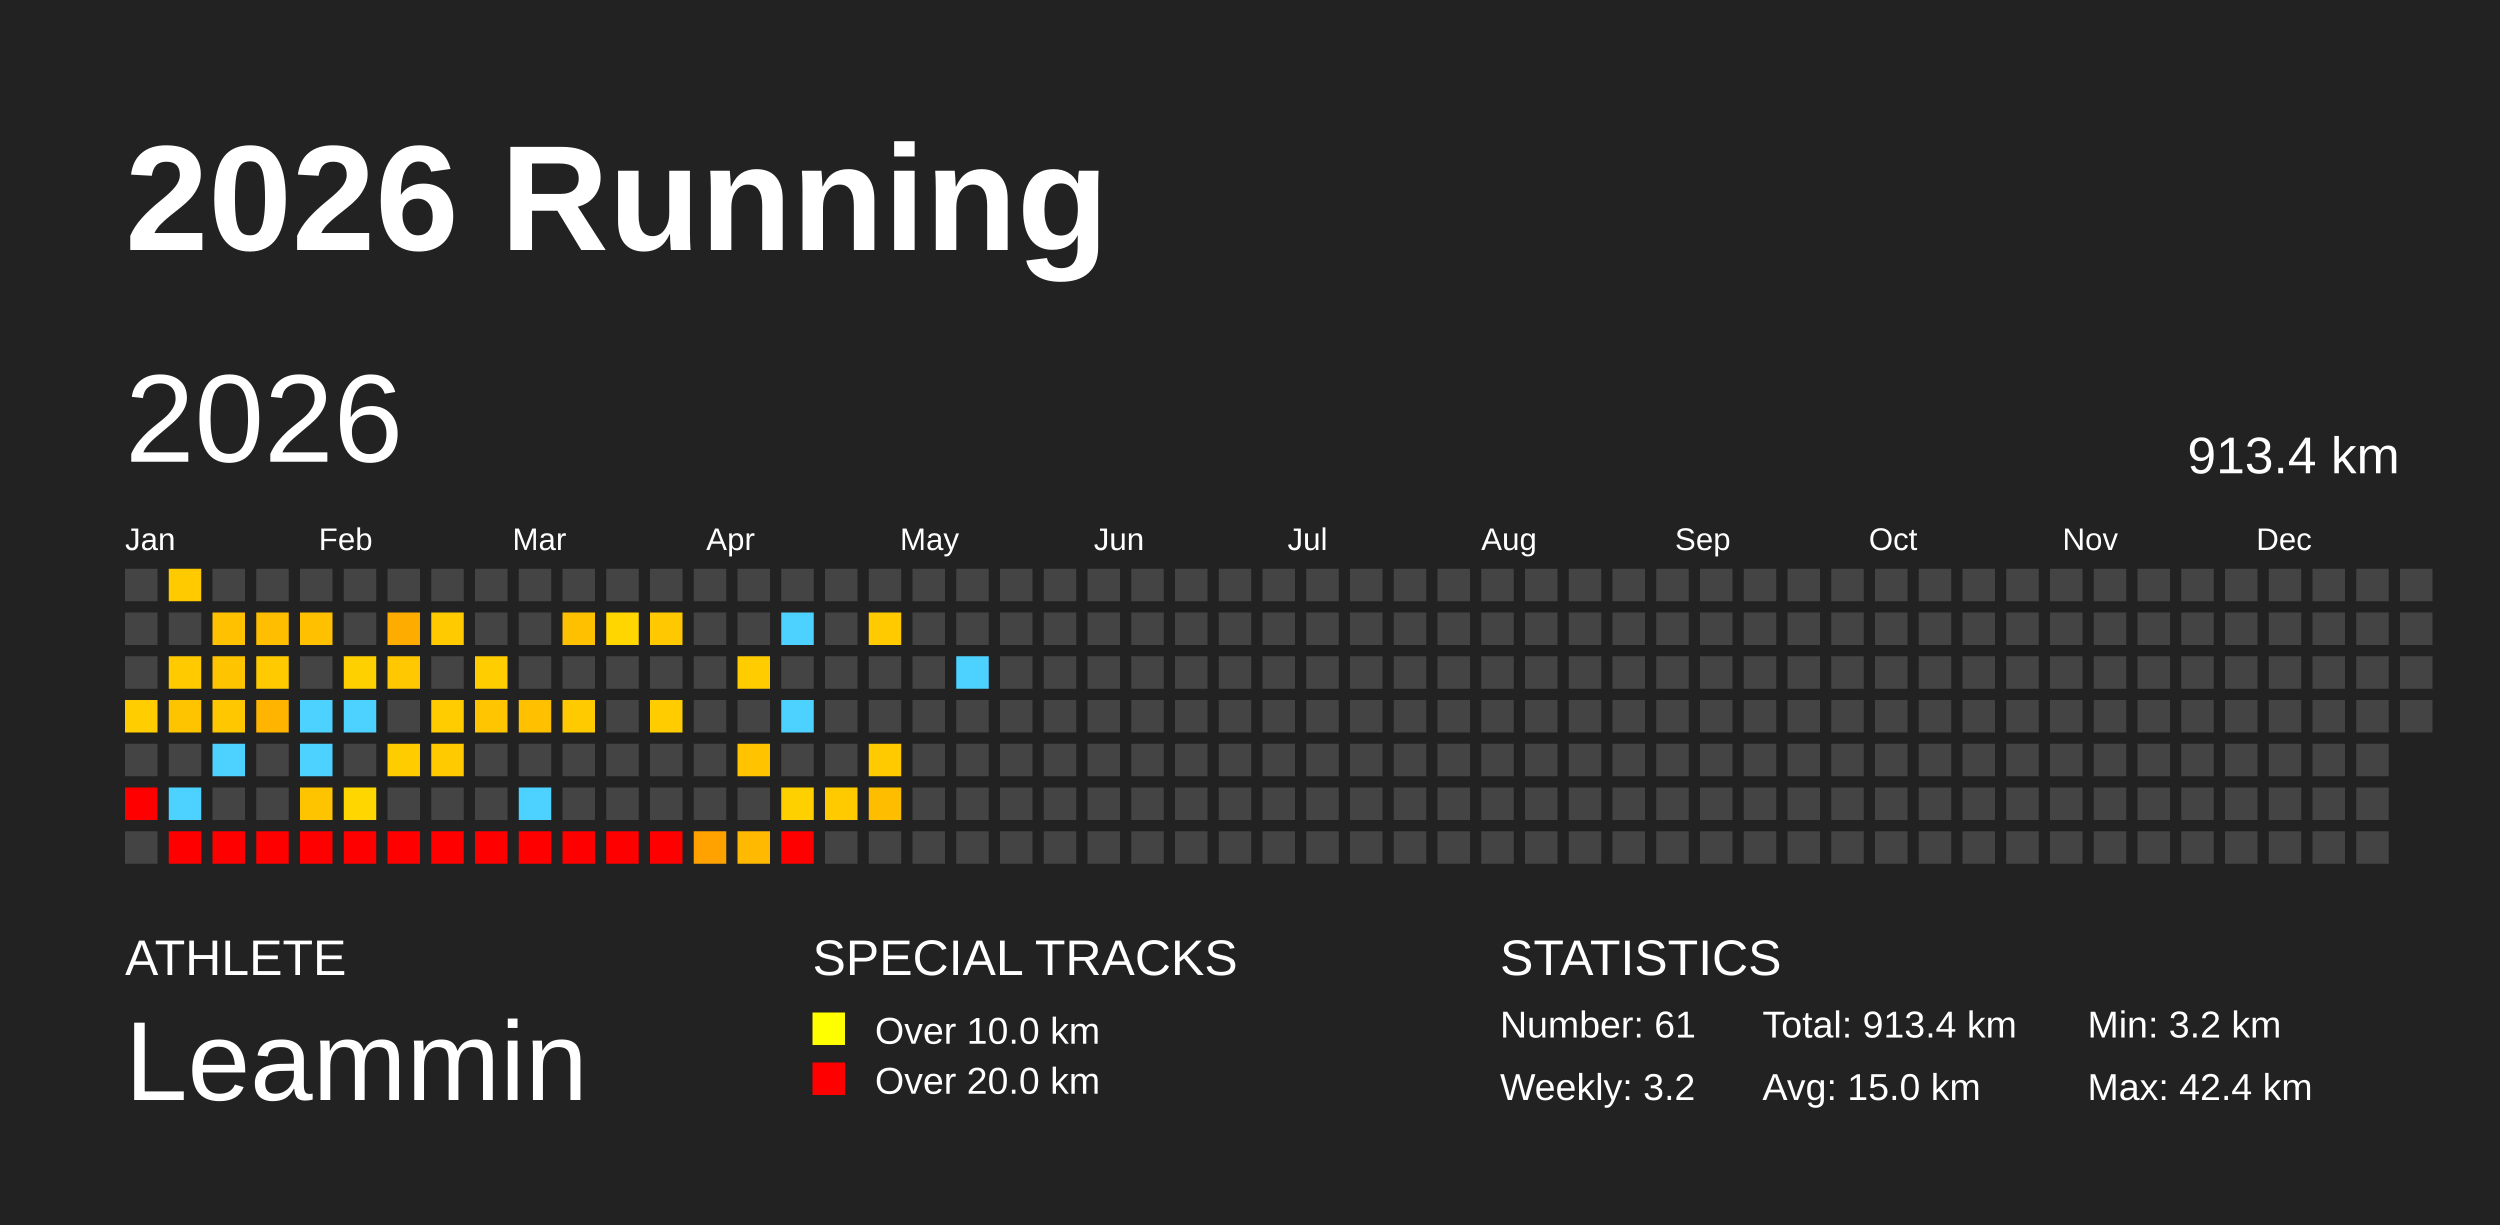
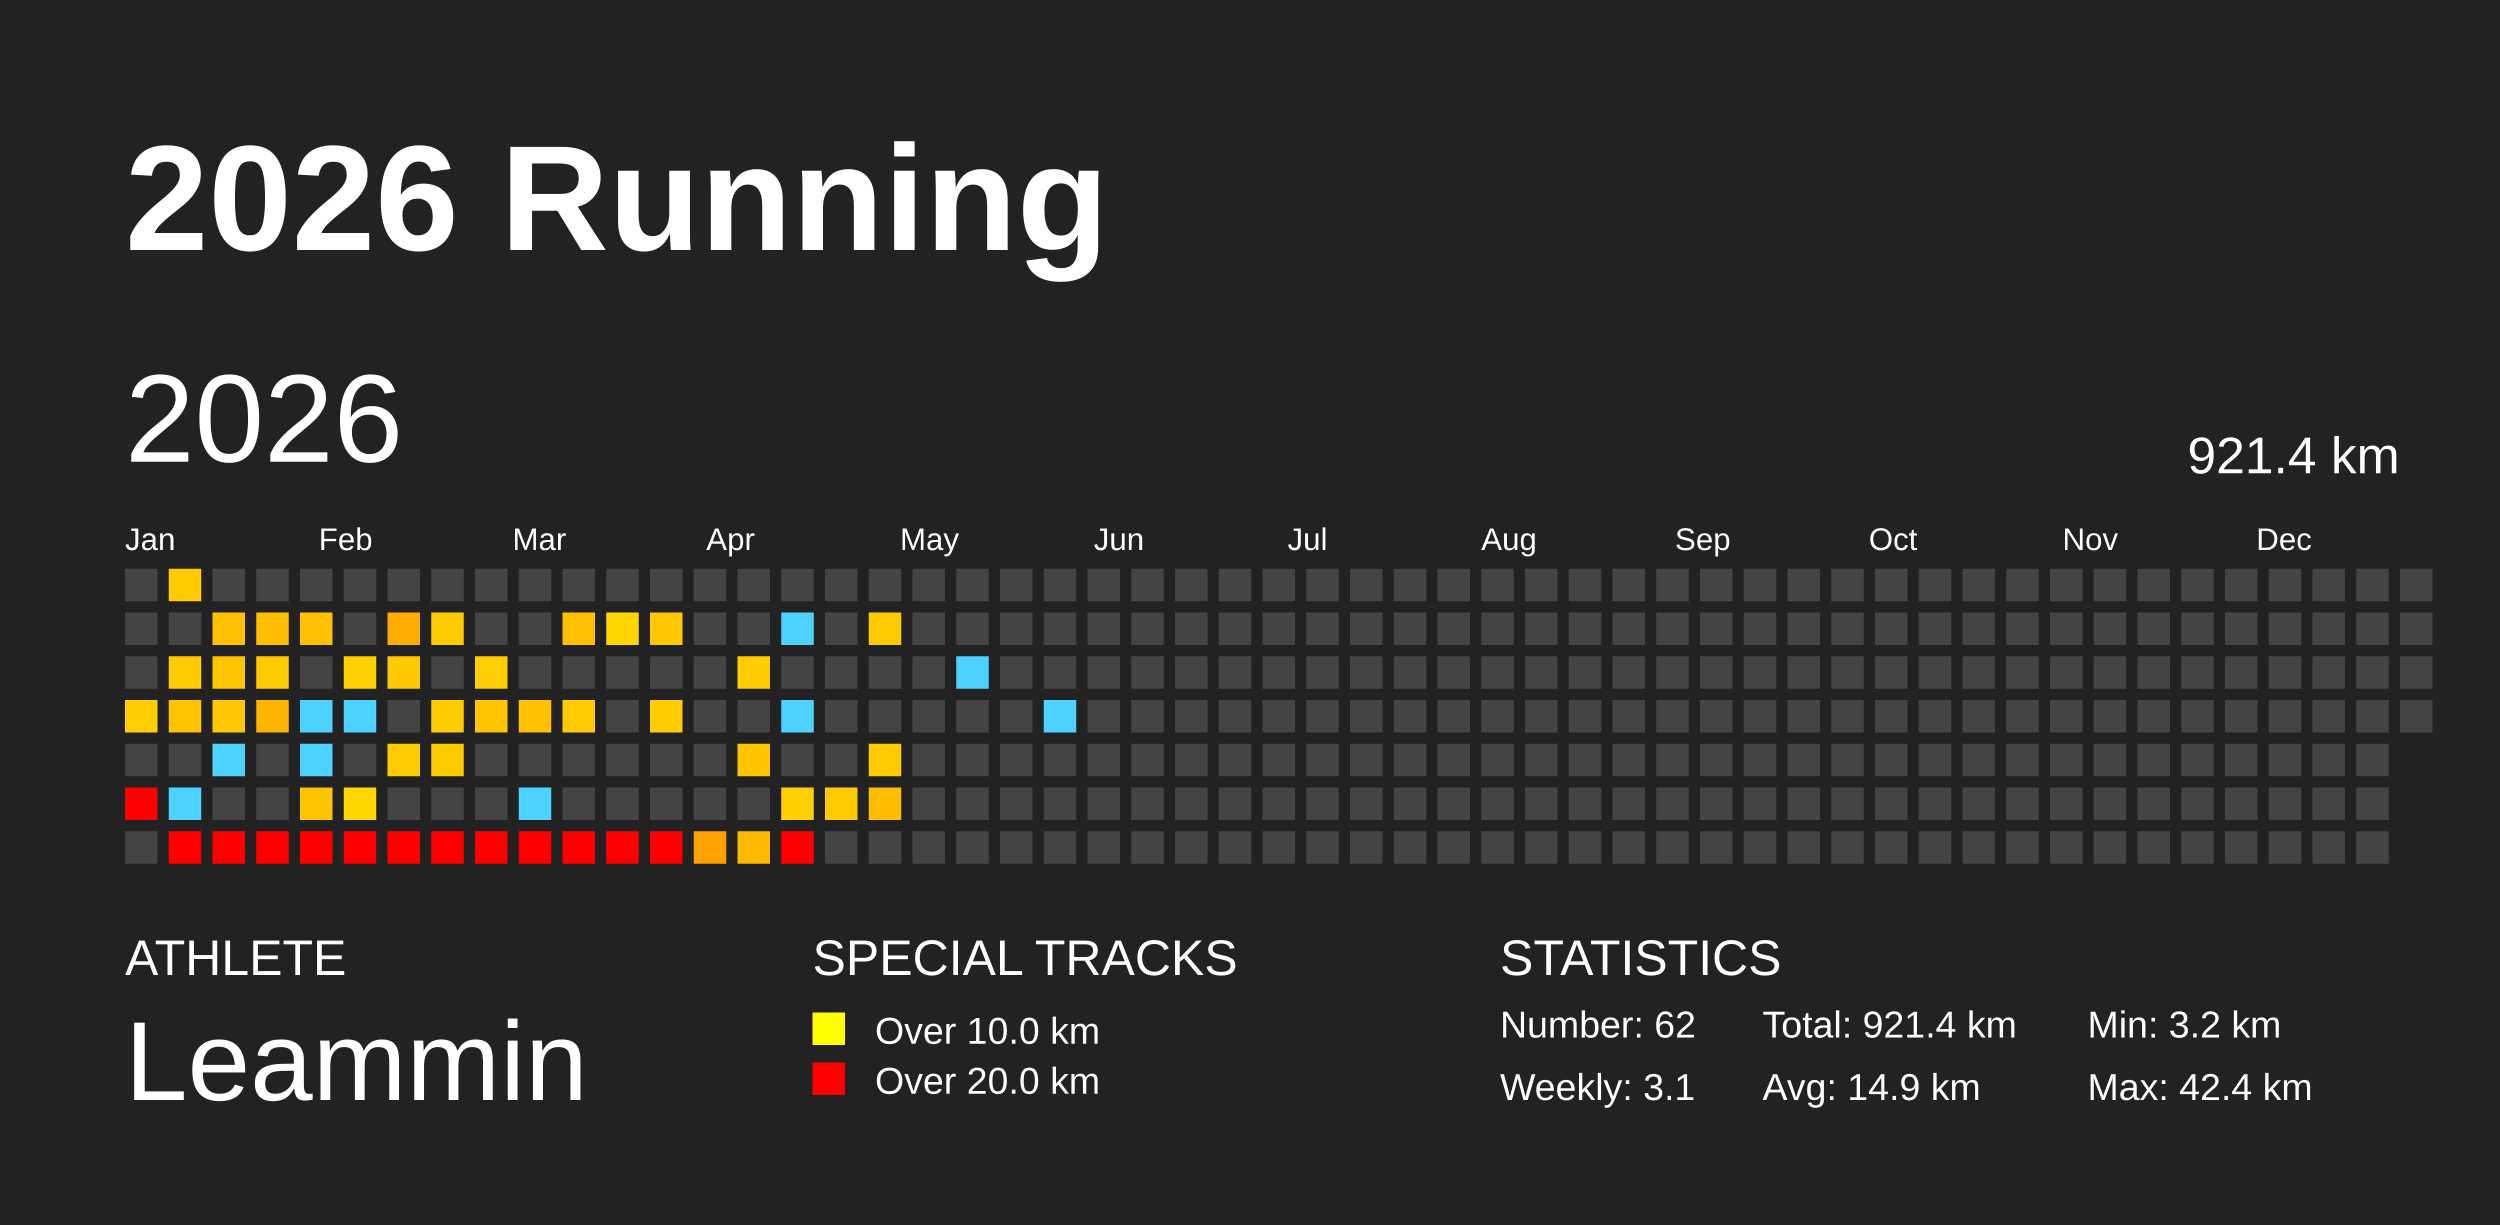
<svg xmlns="http://www.w3.org/2000/svg" baseProfile="full" height="98mm" version="1.1" viewBox="0,0,200,98" width="200mm">
  <defs />
  <rect fill="#222222" height="98" width="200" x="0" y="0" />
  <text fill="#FFFFFF" style="font-size:12px; font-family:Arial; font-weight:bold;" x="10" y="20">2026 Running</text>
  <text fill="#FFFFFF" style="font-size:4px; font-family:Arial" x="10" y="78">ATHLETE</text>
  <text fill="#FFFFFF" style="font-size:9px; font-family:Arial" x="10" y="88">Leammin</text>
  <text fill="#FFFFFF" style="font-size:4px; font-family:Arial" x="65" y="78">SPECIAL TRACKS</text>
  <rect fill="yellow" height="2.6" width="2.6" x="65" y="81" />
  <text fill="#FFFFFF" style="font-size:3px; font-family:Arial" x="70" y="83.5">Over 10.0 km</text>
  <rect fill="red" height="2.6" width="2.6" x="65" y="85" />
  <text fill="#FFFFFF" style="font-size:3px; font-family:Arial" x="70" y="87.5">Over 20.0 km</text>
  <text fill="#FFFFFF" style="font-size:4px; font-family:Arial" x="120" y="78">STATISTICS</text>
-   <text fill="#FFFFFF" style="font-size:3px; font-family:Arial" x="120" y="83">Number: 61</text>
-   <text fill="#FFFFFF" style="font-size:3px; font-family:Arial" x="120" y="88">Weekly: 3.2</text>
-   <text fill="#FFFFFF" style="font-size:3px; font-family:Arial" x="141" y="83">Total: 913.4 km</text>
-   <text fill="#FFFFFF" style="font-size:3px; font-family:Arial" x="141" y="88">Avg: 15.0 km</text>
+   <text fill="#FFFFFF" style="font-size:3px; font-family:Arial" x="120" y="83">Number: 62</text>
+   <text fill="#FFFFFF" style="font-size:3px; font-family:Arial" x="120" y="88">Weekly: 3.1</text>
+   <text fill="#FFFFFF" style="font-size:3px; font-family:Arial" x="141" y="83">Total: 921.4 km</text>
+   <text fill="#FFFFFF" style="font-size:3px; font-family:Arial" x="141" y="88">Avg: 14.9 km</text>
  <text fill="#FFFFFF" style="font-size:3px; font-family:Arial" x="167" y="83">Min: 3.2 km</text>
  <text fill="#FFFFFF" style="font-size:3px; font-family:Arial" x="167" y="88">Max: 42.4 km</text>
  <text dominant-baseline="hanging" fill="#FFFFFF" style="font-size:10.0px; font-family:Arial;" x="10" y="30">2026</text>
-   <text dominant-baseline="hanging" fill="#FFFFFF" style="font-size:4.125px; font-family:Arial;" x="175" y="35">913.4 km</text>
+   <text dominant-baseline="hanging" fill="#FFFFFF" style="font-size:4.125px; font-family:Arial;" x="175" y="35">921.4 km</text>
  <text fill="#FFFFFF" style="font-size:2.5px; font-family:Arial" x="10.0" y="44">Jan</text>
  <text fill="#FFFFFF" style="font-size:2.5px; font-family:Arial" x="25.5" y="44">Feb</text>
  <text fill="#FFFFFF" style="font-size:2.5px; font-family:Arial" x="41.0" y="44">Mar</text>
  <text fill="#FFFFFF" style="font-size:2.5px; font-family:Arial" x="56.5" y="44">Apr</text>
  <text fill="#FFFFFF" style="font-size:2.5px; font-family:Arial" x="72.0" y="44">May</text>
  <text fill="#FFFFFF" style="font-size:2.5px; font-family:Arial" x="87.5" y="44">Jun</text>
  <text fill="#FFFFFF" style="font-size:2.5px; font-family:Arial" x="103.0" y="44">Jul</text>
  <text fill="#FFFFFF" style="font-size:2.5px; font-family:Arial" x="118.5" y="44">Aug</text>
  <text fill="#FFFFFF" style="font-size:2.5px; font-family:Arial" x="134.0" y="44">Sep</text>
  <text fill="#FFFFFF" style="font-size:2.5px; font-family:Arial" x="149.5" y="44">Oct</text>
  <text fill="#FFFFFF" style="font-size:2.5px; font-family:Arial" x="165.0" y="44">Nov</text>
  <text fill="#FFFFFF" style="font-size:2.5px; font-family:Arial" x="180.5" y="44">Dec</text>
  <rect fill="#444444" height="2.6" width="2.6" x="10.0" y="45.5" />
  <rect fill="#444444" height="2.6" width="2.6" x="10.0" y="49.0" />
  <rect fill="#444444" height="2.6" width="2.6" x="10.0" y="52.5" />
  <rect fill="#ffcd00" height="2.6" width="2.6" x="10.0" y="56.0" />
  <rect fill="#444444" height="2.6" width="2.6" x="10.0" y="59.5" />
  <rect fill="red" height="2.6" width="2.6" x="10.0" y="63.0" />
  <rect fill="#444444" height="2.6" width="2.6" x="10.0" y="66.5" />
  <rect fill="#ffcb00" height="2.6" width="2.6" x="13.5" y="45.5" />
  <rect fill="#444444" height="2.6" width="2.6" x="13.5" y="49.0" />
  <rect fill="#ffcb00" height="2.6" width="2.6" x="13.5" y="52.5" />
  <rect fill="#ffc400" height="2.6" width="2.6" x="13.5" y="56.0" />
  <rect fill="#444444" height="2.6" width="2.6" x="13.5" y="59.5" />
  <rect fill="#4dd2ff" height="2.6" width="2.6" x="13.5" y="63.0" />
  <rect fill="red" height="2.6" width="2.6" x="13.5" y="66.5" />
  <rect fill="#444444" height="2.6" width="2.6" x="17.0" y="45.5" />
  <rect fill="#ffc100" height="2.6" width="2.6" x="17.0" y="49.0" />
  <rect fill="#ffc400" height="2.6" width="2.6" x="17.0" y="52.5" />
  <rect fill="#ffc700" height="2.6" width="2.6" x="17.0" y="56.0" />
  <rect fill="#4dd2ff" height="2.6" width="2.6" x="17.0" y="59.5" />
  <rect fill="#444444" height="2.6" width="2.6" x="17.0" y="63.0" />
  <rect fill="red" height="2.6" width="2.6" x="17.0" y="66.5" />
  <rect fill="#444444" height="2.6" width="2.6" x="20.5" y="45.5" />
  <rect fill="#ffbe00" height="2.6" width="2.6" x="20.5" y="49.0" />
  <rect fill="#ffca00" height="2.6" width="2.6" x="20.5" y="52.5" />
  <rect fill="#ffb400" height="2.6" width="2.6" x="20.5" y="56.0" />
  <rect fill="#444444" height="2.6" width="2.6" x="20.5" y="59.5" />
  <rect fill="#444444" height="2.6" width="2.6" x="20.5" y="63.0" />
  <rect fill="red" height="2.6" width="2.6" x="20.5" y="66.5" />
  <rect fill="#444444" height="2.6" width="2.6" x="24.0" y="45.5" />
  <rect fill="#ffc000" height="2.6" width="2.6" x="24.0" y="49.0" />
  <rect fill="#444444" height="2.6" width="2.6" x="24.0" y="52.5" />
  <rect fill="#4dd2ff" height="2.6" width="2.6" x="24.0" y="56.0" />
  <rect fill="#4dd2ff" height="2.6" width="2.6" x="24.0" y="59.5" />
  <rect fill="#ffc400" height="2.6" width="2.6" x="24.0" y="63.0" />
  <rect fill="red" height="2.6" width="2.6" x="24.0" y="66.5" />
  <rect fill="#444444" height="2.6" width="2.6" x="27.5" y="45.5" />
  <rect fill="#444444" height="2.6" width="2.6" x="27.5" y="49.0" />
  <rect fill="#ffd000" height="2.6" width="2.6" x="27.5" y="52.5" />
  <rect fill="#4dd2ff" height="2.6" width="2.6" x="27.5" y="56.0" />
  <rect fill="#444444" height="2.6" width="2.6" x="27.5" y="59.5" />
  <rect fill="#ffd600" height="2.6" width="2.6" x="27.5" y="63.0" />
  <rect fill="red" height="2.6" width="2.6" x="27.5" y="66.5" />
  <rect fill="#444444" height="2.6" width="2.6" x="31.0" y="45.5" />
  <rect fill="#ffac00" height="2.6" width="2.6" x="31.0" y="49.0" />
  <rect fill="#ffc800" height="2.6" width="2.6" x="31.0" y="52.5" />
  <rect fill="#444444" height="2.6" width="2.6" x="31.0" y="56.0" />
  <rect fill="#ffcc00" height="2.6" width="2.6" x="31.0" y="59.5" />
  <rect fill="#444444" height="2.6" width="2.6" x="31.0" y="63.0" />
  <rect fill="red" height="2.6" width="2.6" x="31.0" y="66.5" />
  <rect fill="#444444" height="2.6" width="2.6" x="34.5" y="45.5" />
  <rect fill="#ffcb00" height="2.6" width="2.6" x="34.5" y="49.0" />
  <rect fill="#444444" height="2.6" width="2.6" x="34.5" y="52.5" />
  <rect fill="#ffcc00" height="2.6" width="2.6" x="34.5" y="56.0" />
  <rect fill="#ffca00" height="2.6" width="2.6" x="34.5" y="59.5" />
  <rect fill="#444444" height="2.6" width="2.6" x="34.5" y="63.0" />
  <rect fill="red" height="2.6" width="2.6" x="34.5" y="66.5" />
  <rect fill="#444444" height="2.6" width="2.6" x="38.0" y="45.5" />
  <rect fill="#444444" height="2.6" width="2.6" x="38.0" y="49.0" />
  <rect fill="#ffcd00" height="2.6" width="2.6" x="38.0" y="52.5" />
  <rect fill="#ffc500" height="2.6" width="2.6" x="38.0" y="56.0" />
  <rect fill="#444444" height="2.6" width="2.6" x="38.0" y="59.5" />
  <rect fill="#444444" height="2.6" width="2.6" x="38.0" y="63.0" />
  <rect fill="red" height="2.6" width="2.6" x="38.0" y="66.5" />
  <rect fill="#444444" height="2.6" width="2.6" x="41.5" y="45.5" />
  <rect fill="#444444" height="2.6" width="2.6" x="41.5" y="49.0" />
  <rect fill="#444444" height="2.6" width="2.6" x="41.5" y="52.5" />
  <rect fill="#ffc000" height="2.6" width="2.6" x="41.5" y="56.0" />
  <rect fill="#444444" height="2.6" width="2.6" x="41.5" y="59.5" />
  <rect fill="#4dd2ff" height="2.6" width="2.6" x="41.5" y="63.0" />
  <rect fill="red" height="2.6" width="2.6" x="41.5" y="66.5" />
  <rect fill="#444444" height="2.6" width="2.6" x="45.0" y="45.5" />
  <rect fill="#ffc000" height="2.6" width="2.6" x="45.0" y="49.0" />
  <rect fill="#444444" height="2.6" width="2.6" x="45.0" y="52.5" />
  <rect fill="#ffcb00" height="2.6" width="2.6" x="45.0" y="56.0" />
  <rect fill="#444444" height="2.6" width="2.6" x="45.0" y="59.5" />
  <rect fill="#444444" height="2.6" width="2.6" x="45.0" y="63.0" />
  <rect fill="red" height="2.6" width="2.6" x="45.0" y="66.5" />
  <rect fill="#444444" height="2.6" width="2.6" x="48.5" y="45.5" />
  <rect fill="#ffd600" height="2.6" width="2.6" x="48.5" y="49.0" />
  <rect fill="#444444" height="2.6" width="2.6" x="48.5" y="52.5" />
  <rect fill="#444444" height="2.6" width="2.6" x="48.5" y="56.0" />
  <rect fill="#444444" height="2.6" width="2.6" x="48.5" y="59.5" />
  <rect fill="#444444" height="2.6" width="2.6" x="48.5" y="63.0" />
  <rect fill="red" height="2.6" width="2.6" x="48.5" y="66.5" />
  <rect fill="#444444" height="2.6" width="2.6" x="52.0" y="45.5" />
  <rect fill="#ffc800" height="2.6" width="2.6" x="52.0" y="49.0" />
  <rect fill="#444444" height="2.6" width="2.6" x="52.0" y="52.5" />
  <rect fill="#ffcc00" height="2.6" width="2.6" x="52.0" y="56.0" />
  <rect fill="#444444" height="2.6" width="2.6" x="52.0" y="59.5" />
  <rect fill="#444444" height="2.6" width="2.6" x="52.0" y="63.0" />
  <rect fill="red" height="2.6" width="2.6" x="52.0" y="66.5" />
  <rect fill="#444444" height="2.6" width="2.6" x="55.5" y="45.5" />
  <rect fill="#444444" height="2.6" width="2.6" x="55.5" y="49.0" />
  <rect fill="#444444" height="2.6" width="2.6" x="55.5" y="52.5" />
  <rect fill="#444444" height="2.6" width="2.6" x="55.5" y="56.0" />
  <rect fill="#444444" height="2.6" width="2.6" x="55.5" y="59.5" />
  <rect fill="#444444" height="2.6" width="2.6" x="55.5" y="63.0" />
  <rect fill="#ffa200" height="2.6" width="2.6" x="55.5" y="66.5" />
  <rect fill="#444444" height="2.6" width="2.6" x="59.0" y="45.5" />
  <rect fill="#444444" height="2.6" width="2.6" x="59.0" y="49.0" />
  <rect fill="#ffcc00" height="2.6" width="2.6" x="59.0" y="52.5" />
  <rect fill="#444444" height="2.6" width="2.6" x="59.0" y="56.0" />
  <rect fill="#ffc300" height="2.6" width="2.6" x="59.0" y="59.5" />
  <rect fill="#444444" height="2.6" width="2.6" x="59.0" y="63.0" />
  <rect fill="#ffb900" height="2.6" width="2.6" x="59.0" y="66.5" />
  <rect fill="#444444" height="2.6" width="2.6" x="62.5" y="45.5" />
  <rect fill="#4dd2ff" height="2.6" width="2.6" x="62.5" y="49.0" />
  <rect fill="#444444" height="2.6" width="2.6" x="62.5" y="52.5" />
  <rect fill="#4dd2ff" height="2.6" width="2.6" x="62.5" y="56.0" />
  <rect fill="#444444" height="2.6" width="2.6" x="62.5" y="59.5" />
  <rect fill="#ffd000" height="2.6" width="2.6" x="62.5" y="63.0" />
  <rect fill="red" height="2.6" width="2.6" x="62.5" y="66.5" />
  <rect fill="#444444" height="2.6" width="2.6" x="66.0" y="45.5" />
  <rect fill="#444444" height="2.6" width="2.6" x="66.0" y="49.0" />
  <rect fill="#444444" height="2.6" width="2.6" x="66.0" y="52.5" />
  <rect fill="#444444" height="2.6" width="2.6" x="66.0" y="56.0" />
  <rect fill="#444444" height="2.6" width="2.6" x="66.0" y="59.5" />
  <rect fill="#ffcb00" height="2.6" width="2.6" x="66.0" y="63.0" />
  <rect fill="#444444" height="2.6" width="2.6" x="66.0" y="66.5" />
  <rect fill="#444444" height="2.6" width="2.6" x="69.5" y="45.5" />
  <rect fill="#ffca00" height="2.6" width="2.6" x="69.5" y="49.0" />
  <rect fill="#444444" height="2.6" width="2.6" x="69.5" y="52.5" />
  <rect fill="#444444" height="2.6" width="2.6" x="69.5" y="56.0" />
  <rect fill="#ffca00" height="2.6" width="2.6" x="69.5" y="59.5" />
  <rect fill="#ffbd00" height="2.6" width="2.6" x="69.5" y="63.0" />
  <rect fill="#444444" height="2.6" width="2.6" x="69.5" y="66.5" />
  <rect fill="#444444" height="2.6" width="2.6" x="73.0" y="45.5" />
  <rect fill="#444444" height="2.6" width="2.6" x="73.0" y="49.0" />
  <rect fill="#444444" height="2.6" width="2.6" x="73.0" y="52.5" />
  <rect fill="#444444" height="2.6" width="2.6" x="73.0" y="56.0" />
  <rect fill="#444444" height="2.6" width="2.6" x="73.0" y="59.5" />
  <rect fill="#444444" height="2.6" width="2.6" x="73.0" y="63.0" />
  <rect fill="#444444" height="2.6" width="2.6" x="73.0" y="66.5" />
  <rect fill="#444444" height="2.6" width="2.6" x="76.5" y="45.5" />
  <rect fill="#444444" height="2.6" width="2.6" x="76.5" y="49.0" />
  <rect fill="#4dd2ff" height="2.6" width="2.6" x="76.5" y="52.5" />
  <rect fill="#444444" height="2.6" width="2.6" x="76.5" y="56.0" />
  <rect fill="#444444" height="2.6" width="2.6" x="76.5" y="59.5" />
  <rect fill="#444444" height="2.6" width="2.6" x="76.5" y="63.0" />
  <rect fill="#444444" height="2.6" width="2.6" x="76.5" y="66.5" />
  <rect fill="#444444" height="2.6" width="2.6" x="80.0" y="45.5" />
  <rect fill="#444444" height="2.6" width="2.6" x="80.0" y="49.0" />
  <rect fill="#444444" height="2.6" width="2.6" x="80.0" y="52.5" />
  <rect fill="#444444" height="2.6" width="2.6" x="80.0" y="56.0" />
  <rect fill="#444444" height="2.6" width="2.6" x="80.0" y="59.5" />
  <rect fill="#444444" height="2.6" width="2.6" x="80.0" y="63.0" />
  <rect fill="#444444" height="2.6" width="2.6" x="80.0" y="66.5" />
  <rect fill="#444444" height="2.6" width="2.6" x="83.5" y="45.5" />
  <rect fill="#444444" height="2.6" width="2.6" x="83.5" y="49.0" />
  <rect fill="#444444" height="2.6" width="2.6" x="83.5" y="52.5" />
-   <rect fill="#444444" height="2.6" width="2.6" x="83.5" y="56.0" />
+   <rect fill="#4dd2ff" height="2.6" width="2.6" x="83.5" y="56.0" />
  <rect fill="#444444" height="2.6" width="2.6" x="83.5" y="59.5" />
  <rect fill="#444444" height="2.6" width="2.6" x="83.5" y="63.0" />
  <rect fill="#444444" height="2.6" width="2.6" x="83.5" y="66.5" />
  <rect fill="#444444" height="2.6" width="2.6" x="87.0" y="45.5" />
  <rect fill="#444444" height="2.6" width="2.6" x="87.0" y="49.0" />
  <rect fill="#444444" height="2.6" width="2.6" x="87.0" y="52.5" />
  <rect fill="#444444" height="2.6" width="2.6" x="87.0" y="56.0" />
  <rect fill="#444444" height="2.6" width="2.6" x="87.0" y="59.5" />
  <rect fill="#444444" height="2.6" width="2.6" x="87.0" y="63.0" />
  <rect fill="#444444" height="2.6" width="2.6" x="87.0" y="66.5" />
  <rect fill="#444444" height="2.6" width="2.6" x="90.5" y="45.5" />
  <rect fill="#444444" height="2.6" width="2.6" x="90.5" y="49.0" />
  <rect fill="#444444" height="2.6" width="2.6" x="90.5" y="52.5" />
  <rect fill="#444444" height="2.6" width="2.6" x="90.5" y="56.0" />
  <rect fill="#444444" height="2.6" width="2.6" x="90.5" y="59.5" />
  <rect fill="#444444" height="2.6" width="2.6" x="90.5" y="63.0" />
  <rect fill="#444444" height="2.6" width="2.6" x="90.5" y="66.5" />
  <rect fill="#444444" height="2.6" width="2.6" x="94.0" y="45.5" />
  <rect fill="#444444" height="2.6" width="2.6" x="94.0" y="49.0" />
  <rect fill="#444444" height="2.6" width="2.6" x="94.0" y="52.5" />
  <rect fill="#444444" height="2.6" width="2.6" x="94.0" y="56.0" />
  <rect fill="#444444" height="2.6" width="2.6" x="94.0" y="59.5" />
  <rect fill="#444444" height="2.6" width="2.6" x="94.0" y="63.0" />
  <rect fill="#444444" height="2.6" width="2.6" x="94.0" y="66.5" />
  <rect fill="#444444" height="2.6" width="2.6" x="97.5" y="45.5" />
  <rect fill="#444444" height="2.6" width="2.6" x="97.5" y="49.0" />
  <rect fill="#444444" height="2.6" width="2.6" x="97.5" y="52.5" />
  <rect fill="#444444" height="2.6" width="2.6" x="97.5" y="56.0" />
  <rect fill="#444444" height="2.6" width="2.6" x="97.5" y="59.5" />
  <rect fill="#444444" height="2.6" width="2.6" x="97.5" y="63.0" />
  <rect fill="#444444" height="2.6" width="2.6" x="97.5" y="66.5" />
  <rect fill="#444444" height="2.6" width="2.6" x="101.0" y="45.5" />
  <rect fill="#444444" height="2.6" width="2.6" x="101.0" y="49.0" />
  <rect fill="#444444" height="2.6" width="2.6" x="101.0" y="52.5" />
  <rect fill="#444444" height="2.6" width="2.6" x="101.0" y="56.0" />
  <rect fill="#444444" height="2.6" width="2.6" x="101.0" y="59.5" />
  <rect fill="#444444" height="2.6" width="2.6" x="101.0" y="63.0" />
  <rect fill="#444444" height="2.6" width="2.6" x="101.0" y="66.5" />
  <rect fill="#444444" height="2.6" width="2.6" x="104.5" y="45.5" />
  <rect fill="#444444" height="2.6" width="2.6" x="104.5" y="49.0" />
  <rect fill="#444444" height="2.6" width="2.6" x="104.5" y="52.5" />
  <rect fill="#444444" height="2.6" width="2.6" x="104.5" y="56.0" />
  <rect fill="#444444" height="2.6" width="2.6" x="104.5" y="59.5" />
  <rect fill="#444444" height="2.6" width="2.6" x="104.5" y="63.0" />
  <rect fill="#444444" height="2.6" width="2.6" x="104.5" y="66.5" />
  <rect fill="#444444" height="2.6" width="2.6" x="108.0" y="45.5" />
  <rect fill="#444444" height="2.6" width="2.6" x="108.0" y="49.0" />
  <rect fill="#444444" height="2.6" width="2.6" x="108.0" y="52.5" />
  <rect fill="#444444" height="2.6" width="2.6" x="108.0" y="56.0" />
  <rect fill="#444444" height="2.6" width="2.6" x="108.0" y="59.5" />
  <rect fill="#444444" height="2.6" width="2.6" x="108.0" y="63.0" />
  <rect fill="#444444" height="2.6" width="2.6" x="108.0" y="66.5" />
  <rect fill="#444444" height="2.6" width="2.6" x="111.5" y="45.5" />
  <rect fill="#444444" height="2.6" width="2.6" x="111.5" y="49.0" />
  <rect fill="#444444" height="2.6" width="2.6" x="111.5" y="52.5" />
  <rect fill="#444444" height="2.6" width="2.6" x="111.5" y="56.0" />
  <rect fill="#444444" height="2.6" width="2.6" x="111.5" y="59.5" />
  <rect fill="#444444" height="2.6" width="2.6" x="111.5" y="63.0" />
  <rect fill="#444444" height="2.6" width="2.6" x="111.5" y="66.5" />
  <rect fill="#444444" height="2.6" width="2.6" x="115.0" y="45.5" />
  <rect fill="#444444" height="2.6" width="2.6" x="115.0" y="49.0" />
  <rect fill="#444444" height="2.6" width="2.6" x="115.0" y="52.5" />
  <rect fill="#444444" height="2.6" width="2.6" x="115.0" y="56.0" />
  <rect fill="#444444" height="2.6" width="2.6" x="115.0" y="59.5" />
  <rect fill="#444444" height="2.6" width="2.6" x="115.0" y="63.0" />
  <rect fill="#444444" height="2.6" width="2.6" x="115.0" y="66.5" />
  <rect fill="#444444" height="2.6" width="2.6" x="118.5" y="45.5" />
  <rect fill="#444444" height="2.6" width="2.6" x="118.5" y="49.0" />
  <rect fill="#444444" height="2.6" width="2.6" x="118.5" y="52.5" />
  <rect fill="#444444" height="2.6" width="2.6" x="118.5" y="56.0" />
  <rect fill="#444444" height="2.6" width="2.6" x="118.5" y="59.5" />
  <rect fill="#444444" height="2.6" width="2.6" x="118.5" y="63.0" />
  <rect fill="#444444" height="2.6" width="2.6" x="118.5" y="66.5" />
  <rect fill="#444444" height="2.6" width="2.6" x="122.0" y="45.5" />
  <rect fill="#444444" height="2.6" width="2.6" x="122.0" y="49.0" />
  <rect fill="#444444" height="2.6" width="2.6" x="122.0" y="52.5" />
  <rect fill="#444444" height="2.6" width="2.6" x="122.0" y="56.0" />
  <rect fill="#444444" height="2.6" width="2.6" x="122.0" y="59.5" />
  <rect fill="#444444" height="2.6" width="2.6" x="122.0" y="63.0" />
  <rect fill="#444444" height="2.6" width="2.6" x="122.0" y="66.5" />
  <rect fill="#444444" height="2.6" width="2.6" x="125.5" y="45.5" />
  <rect fill="#444444" height="2.6" width="2.6" x="125.5" y="49.0" />
  <rect fill="#444444" height="2.6" width="2.6" x="125.5" y="52.5" />
  <rect fill="#444444" height="2.6" width="2.6" x="125.5" y="56.0" />
  <rect fill="#444444" height="2.6" width="2.6" x="125.5" y="59.5" />
  <rect fill="#444444" height="2.6" width="2.6" x="125.5" y="63.0" />
  <rect fill="#444444" height="2.6" width="2.6" x="125.5" y="66.5" />
  <rect fill="#444444" height="2.6" width="2.6" x="129.0" y="45.5" />
  <rect fill="#444444" height="2.6" width="2.6" x="129.0" y="49.0" />
  <rect fill="#444444" height="2.6" width="2.6" x="129.0" y="52.5" />
  <rect fill="#444444" height="2.6" width="2.6" x="129.0" y="56.0" />
  <rect fill="#444444" height="2.6" width="2.6" x="129.0" y="59.5" />
  <rect fill="#444444" height="2.6" width="2.6" x="129.0" y="63.0" />
  <rect fill="#444444" height="2.6" width="2.6" x="129.0" y="66.5" />
  <rect fill="#444444" height="2.6" width="2.6" x="132.5" y="45.5" />
  <rect fill="#444444" height="2.6" width="2.6" x="132.5" y="49.0" />
  <rect fill="#444444" height="2.6" width="2.6" x="132.5" y="52.5" />
  <rect fill="#444444" height="2.6" width="2.6" x="132.5" y="56.0" />
  <rect fill="#444444" height="2.6" width="2.6" x="132.5" y="59.5" />
  <rect fill="#444444" height="2.6" width="2.6" x="132.5" y="63.0" />
  <rect fill="#444444" height="2.6" width="2.6" x="132.5" y="66.5" />
  <rect fill="#444444" height="2.6" width="2.6" x="136.0" y="45.5" />
  <rect fill="#444444" height="2.6" width="2.6" x="136.0" y="49.0" />
  <rect fill="#444444" height="2.6" width="2.6" x="136.0" y="52.5" />
  <rect fill="#444444" height="2.6" width="2.6" x="136.0" y="56.0" />
  <rect fill="#444444" height="2.6" width="2.6" x="136.0" y="59.5" />
  <rect fill="#444444" height="2.6" width="2.6" x="136.0" y="63.0" />
  <rect fill="#444444" height="2.6" width="2.6" x="136.0" y="66.5" />
  <rect fill="#444444" height="2.6" width="2.6" x="139.5" y="45.5" />
  <rect fill="#444444" height="2.6" width="2.6" x="139.5" y="49.0" />
  <rect fill="#444444" height="2.6" width="2.6" x="139.5" y="52.5" />
  <rect fill="#444444" height="2.6" width="2.6" x="139.5" y="56.0" />
  <rect fill="#444444" height="2.6" width="2.6" x="139.5" y="59.5" />
  <rect fill="#444444" height="2.6" width="2.6" x="139.5" y="63.0" />
  <rect fill="#444444" height="2.6" width="2.6" x="139.5" y="66.5" />
  <rect fill="#444444" height="2.6" width="2.6" x="143.0" y="45.5" />
  <rect fill="#444444" height="2.6" width="2.6" x="143.0" y="49.0" />
  <rect fill="#444444" height="2.6" width="2.6" x="143.0" y="52.5" />
  <rect fill="#444444" height="2.6" width="2.6" x="143.0" y="56.0" />
  <rect fill="#444444" height="2.6" width="2.6" x="143.0" y="59.5" />
  <rect fill="#444444" height="2.6" width="2.6" x="143.0" y="63.0" />
  <rect fill="#444444" height="2.6" width="2.6" x="143.0" y="66.5" />
  <rect fill="#444444" height="2.6" width="2.6" x="146.5" y="45.5" />
  <rect fill="#444444" height="2.6" width="2.6" x="146.5" y="49.0" />
  <rect fill="#444444" height="2.6" width="2.6" x="146.5" y="52.5" />
  <rect fill="#444444" height="2.6" width="2.6" x="146.5" y="56.0" />
  <rect fill="#444444" height="2.6" width="2.6" x="146.5" y="59.5" />
  <rect fill="#444444" height="2.6" width="2.6" x="146.5" y="63.0" />
  <rect fill="#444444" height="2.6" width="2.6" x="146.5" y="66.5" />
  <rect fill="#444444" height="2.6" width="2.6" x="150.0" y="45.5" />
  <rect fill="#444444" height="2.6" width="2.6" x="150.0" y="49.0" />
  <rect fill="#444444" height="2.6" width="2.6" x="150.0" y="52.5" />
  <rect fill="#444444" height="2.6" width="2.6" x="150.0" y="56.0" />
  <rect fill="#444444" height="2.6" width="2.6" x="150.0" y="59.5" />
  <rect fill="#444444" height="2.6" width="2.6" x="150.0" y="63.0" />
  <rect fill="#444444" height="2.6" width="2.6" x="150.0" y="66.5" />
  <rect fill="#444444" height="2.6" width="2.6" x="153.5" y="45.5" />
  <rect fill="#444444" height="2.6" width="2.6" x="153.5" y="49.0" />
  <rect fill="#444444" height="2.6" width="2.6" x="153.5" y="52.5" />
  <rect fill="#444444" height="2.6" width="2.6" x="153.5" y="56.0" />
  <rect fill="#444444" height="2.6" width="2.6" x="153.5" y="59.5" />
  <rect fill="#444444" height="2.6" width="2.6" x="153.5" y="63.0" />
  <rect fill="#444444" height="2.6" width="2.6" x="153.5" y="66.5" />
  <rect fill="#444444" height="2.6" width="2.6" x="157.0" y="45.5" />
  <rect fill="#444444" height="2.6" width="2.6" x="157.0" y="49.0" />
  <rect fill="#444444" height="2.6" width="2.6" x="157.0" y="52.5" />
  <rect fill="#444444" height="2.6" width="2.6" x="157.0" y="56.0" />
  <rect fill="#444444" height="2.6" width="2.6" x="157.0" y="59.5" />
  <rect fill="#444444" height="2.6" width="2.6" x="157.0" y="63.0" />
  <rect fill="#444444" height="2.6" width="2.6" x="157.0" y="66.5" />
  <rect fill="#444444" height="2.6" width="2.6" x="160.5" y="45.5" />
  <rect fill="#444444" height="2.6" width="2.6" x="160.5" y="49.0" />
  <rect fill="#444444" height="2.6" width="2.6" x="160.5" y="52.5" />
  <rect fill="#444444" height="2.6" width="2.6" x="160.5" y="56.0" />
  <rect fill="#444444" height="2.6" width="2.6" x="160.5" y="59.5" />
  <rect fill="#444444" height="2.6" width="2.6" x="160.5" y="63.0" />
  <rect fill="#444444" height="2.6" width="2.6" x="160.5" y="66.5" />
  <rect fill="#444444" height="2.6" width="2.6" x="164.0" y="45.5" />
  <rect fill="#444444" height="2.6" width="2.6" x="164.0" y="49.0" />
  <rect fill="#444444" height="2.6" width="2.6" x="164.0" y="52.5" />
  <rect fill="#444444" height="2.6" width="2.6" x="164.0" y="56.0" />
  <rect fill="#444444" height="2.6" width="2.6" x="164.0" y="59.5" />
  <rect fill="#444444" height="2.6" width="2.6" x="164.0" y="63.0" />
  <rect fill="#444444" height="2.6" width="2.6" x="164.0" y="66.5" />
  <rect fill="#444444" height="2.6" width="2.6" x="167.5" y="45.5" />
  <rect fill="#444444" height="2.6" width="2.6" x="167.5" y="49.0" />
  <rect fill="#444444" height="2.6" width="2.6" x="167.5" y="52.5" />
  <rect fill="#444444" height="2.6" width="2.6" x="167.5" y="56.0" />
  <rect fill="#444444" height="2.6" width="2.6" x="167.5" y="59.5" />
  <rect fill="#444444" height="2.6" width="2.6" x="167.5" y="63.0" />
  <rect fill="#444444" height="2.6" width="2.6" x="167.5" y="66.5" />
  <rect fill="#444444" height="2.6" width="2.6" x="171.0" y="45.5" />
  <rect fill="#444444" height="2.6" width="2.6" x="171.0" y="49.0" />
  <rect fill="#444444" height="2.6" width="2.6" x="171.0" y="52.5" />
  <rect fill="#444444" height="2.6" width="2.6" x="171.0" y="56.0" />
  <rect fill="#444444" height="2.6" width="2.6" x="171.0" y="59.5" />
  <rect fill="#444444" height="2.6" width="2.6" x="171.0" y="63.0" />
  <rect fill="#444444" height="2.6" width="2.6" x="171.0" y="66.5" />
  <rect fill="#444444" height="2.6" width="2.6" x="174.5" y="45.5" />
  <rect fill="#444444" height="2.6" width="2.6" x="174.5" y="49.0" />
  <rect fill="#444444" height="2.6" width="2.6" x="174.5" y="52.5" />
  <rect fill="#444444" height="2.6" width="2.6" x="174.5" y="56.0" />
  <rect fill="#444444" height="2.6" width="2.6" x="174.5" y="59.5" />
  <rect fill="#444444" height="2.6" width="2.6" x="174.5" y="63.0" />
  <rect fill="#444444" height="2.6" width="2.6" x="174.5" y="66.5" />
  <rect fill="#444444" height="2.6" width="2.6" x="178.0" y="45.5" />
  <rect fill="#444444" height="2.6" width="2.6" x="178.0" y="49.0" />
  <rect fill="#444444" height="2.6" width="2.6" x="178.0" y="52.5" />
  <rect fill="#444444" height="2.6" width="2.6" x="178.0" y="56.0" />
  <rect fill="#444444" height="2.6" width="2.6" x="178.0" y="59.5" />
  <rect fill="#444444" height="2.6" width="2.6" x="178.0" y="63.0" />
  <rect fill="#444444" height="2.6" width="2.6" x="178.0" y="66.5" />
  <rect fill="#444444" height="2.6" width="2.6" x="181.5" y="45.5" />
  <rect fill="#444444" height="2.6" width="2.6" x="181.5" y="49.0" />
  <rect fill="#444444" height="2.6" width="2.6" x="181.5" y="52.5" />
  <rect fill="#444444" height="2.6" width="2.6" x="181.5" y="56.0" />
  <rect fill="#444444" height="2.6" width="2.6" x="181.5" y="59.5" />
  <rect fill="#444444" height="2.6" width="2.6" x="181.5" y="63.0" />
  <rect fill="#444444" height="2.6" width="2.6" x="181.5" y="66.5" />
  <rect fill="#444444" height="2.6" width="2.6" x="185.0" y="45.5" />
  <rect fill="#444444" height="2.6" width="2.6" x="185.0" y="49.0" />
  <rect fill="#444444" height="2.6" width="2.6" x="185.0" y="52.5" />
  <rect fill="#444444" height="2.6" width="2.6" x="185.0" y="56.0" />
  <rect fill="#444444" height="2.6" width="2.6" x="185.0" y="59.5" />
  <rect fill="#444444" height="2.6" width="2.6" x="185.0" y="63.0" />
  <rect fill="#444444" height="2.6" width="2.6" x="185.0" y="66.5" />
  <rect fill="#444444" height="2.6" width="2.6" x="188.5" y="45.5" />
  <rect fill="#444444" height="2.6" width="2.6" x="188.5" y="49.0" />
  <rect fill="#444444" height="2.6" width="2.6" x="188.5" y="52.5" />
  <rect fill="#444444" height="2.6" width="2.6" x="188.5" y="56.0" />
  <rect fill="#444444" height="2.6" width="2.6" x="188.5" y="59.5" />
  <rect fill="#444444" height="2.6" width="2.6" x="188.5" y="63.0" />
  <rect fill="#444444" height="2.6" width="2.6" x="188.5" y="66.5" />
  <rect fill="#444444" height="2.6" width="2.6" x="192.0" y="45.5" />
  <rect fill="#444444" height="2.6" width="2.6" x="192.0" y="49.0" />
  <rect fill="#444444" height="2.6" width="2.6" x="192.0" y="52.5" />
  <rect fill="#444444" height="2.6" width="2.6" x="192.0" y="56.0" />
</svg>
